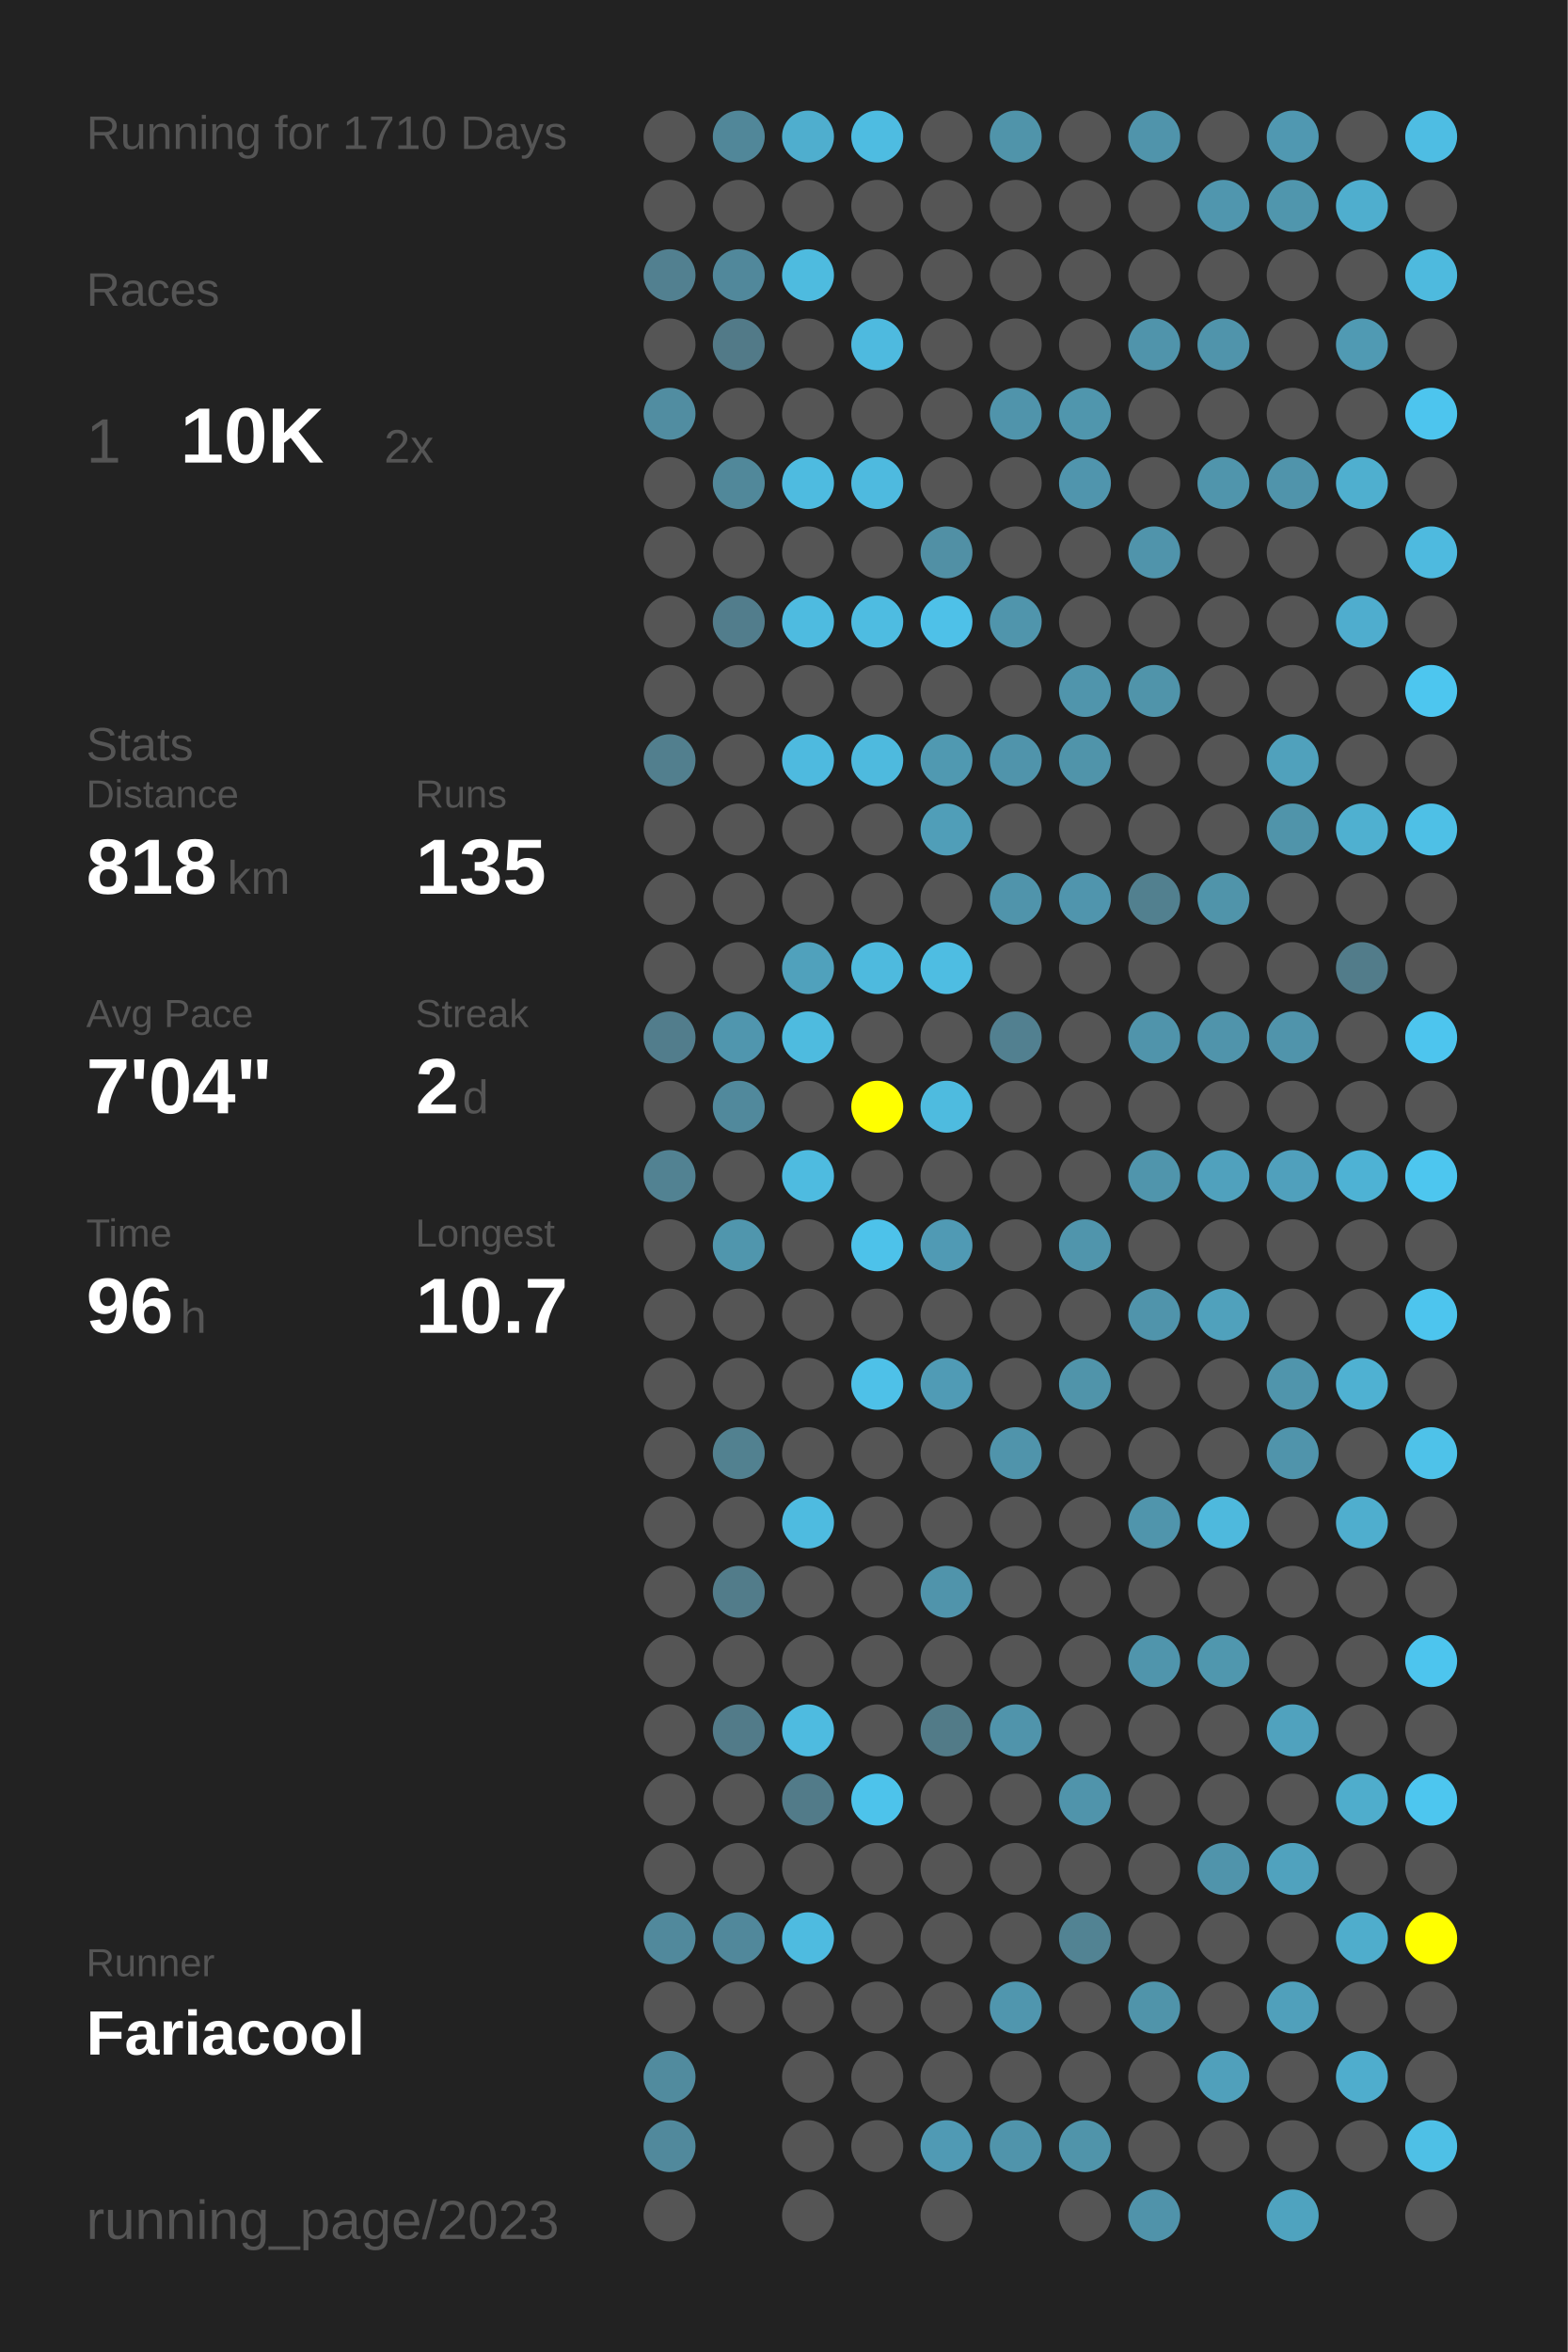
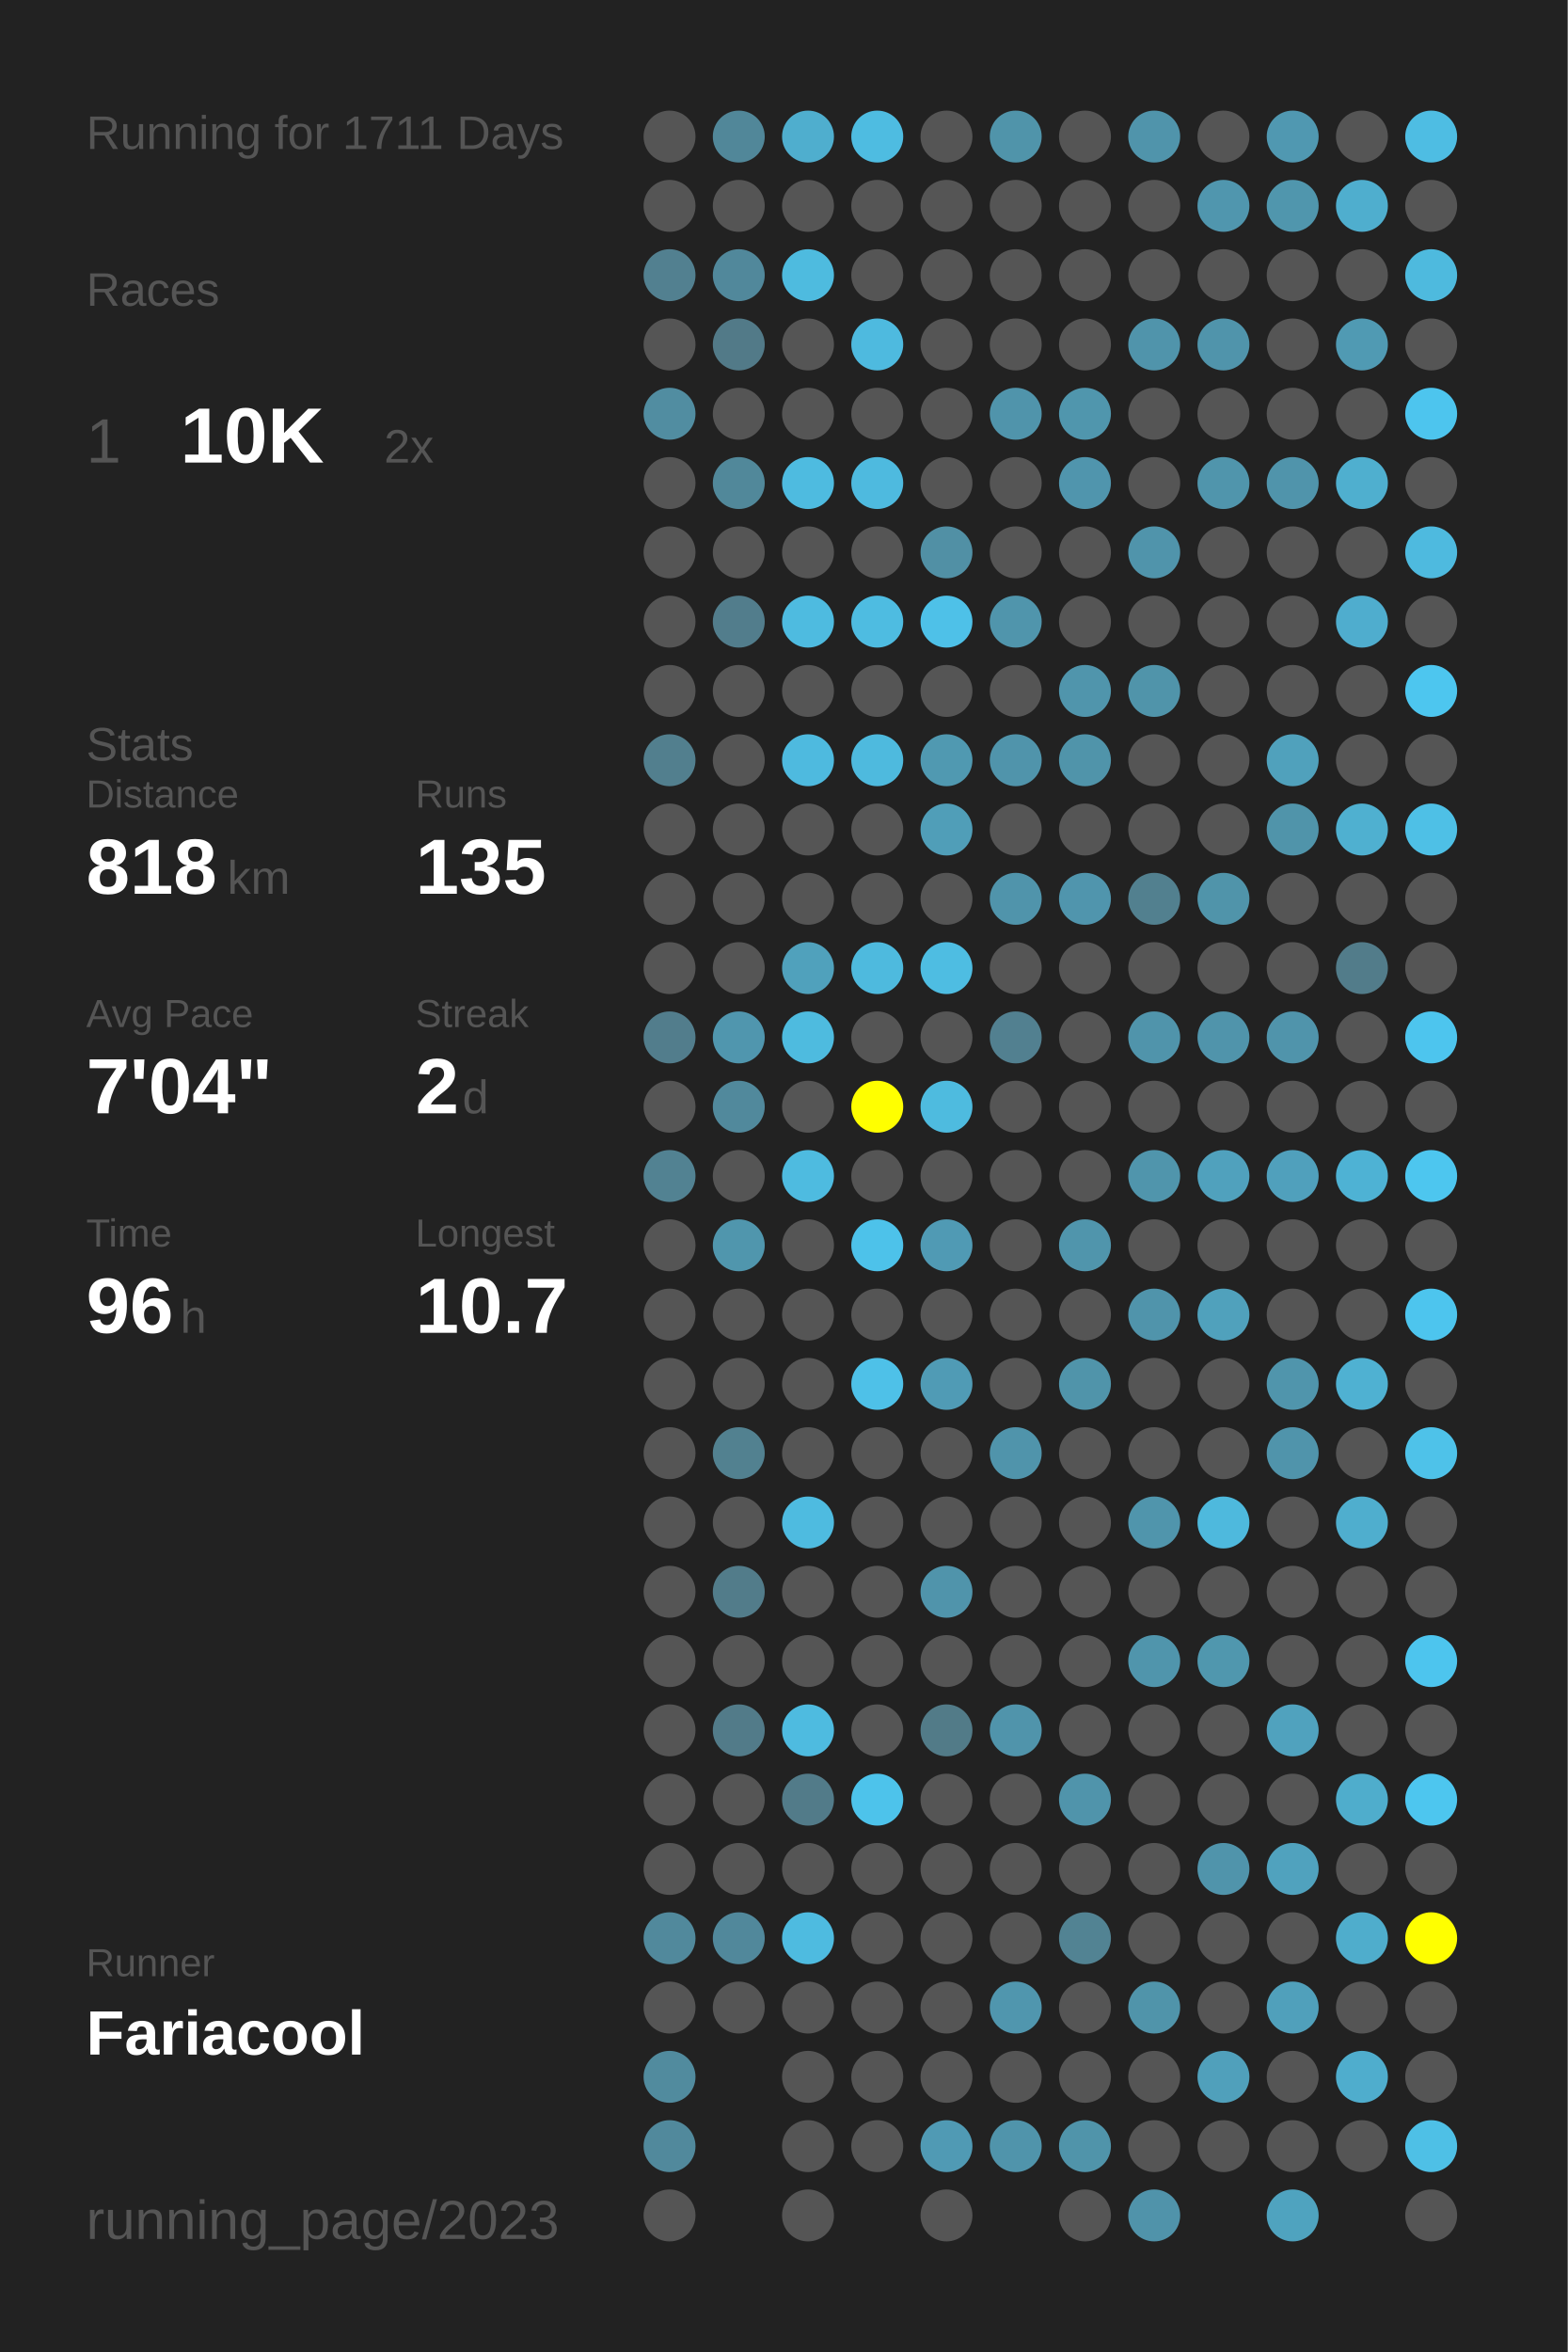
<svg xmlns="http://www.w3.org/2000/svg" baseProfile="full" height="300mm" version="1.1" viewBox="0,0,200,300" width="200mm">
  <defs />
  <rect fill="#222222" height="300" width="200" x="0" y="0" />
-   <text fill="#555555" style="font-size:6px; font-family:Arial;" x="11" y="19">Running for 1710 Days</text>
+   <text fill="#555555" style="font-size:6px; font-family:Arial;" x="11" y="19">Running for 1711 Days</text>
  <text fill="#555555" style="font-size:6px; font-family:Arial;" x="11" y="39">Races</text>
  <text fill="#555555" style="font-size:8px; font-family:Arial;" x="11" y="59">1</text>
  <text fill="#FFFFFF" style="font-size:10px; font-family:Arial; font-weight:bold;" x="23" y="59">10K</text>
  <text fill="#555555" style="font-size:6px; font-family:Arial;" x="49" y="59">2x</text>
  <text fill="#555555" style="font-size:6px; font-family:Arial;" x="11" y="97">Stats</text>
  <text fill="#555555" style="font-size:5px; font-family:Arial;" x="11" y="103">Distance</text>
  <text fill="#FFFFFF" style="font-size:10px; font-family:Arial; font-weight:bold;" x="11" y="114">818</text>
  <text fill="#555555" style="font-size:6px; font-family:Arial;" x="29" y="114">km</text>
  <text fill="#555555" style="font-size:5px; font-family:Arial;" x="53" y="103">Runs</text>
  <text fill="#FFFFFF" style="font-size:10px; font-family:Arial; font-weight:bold;" x="53" y="114">135</text>
  <text fill="#555555" style="font-size:5px; font-family:Arial;" x="11" y="131">Avg Pace</text>
  <text fill="#FFFFFF" style="font-size:10px; font-family:Arial; font-weight:bold;" x="11" y="142">7'04"</text>
  <text fill="#555555" style="font-size:5px; font-family:Arial;" x="53" y="131">Streak</text>
  <text fill="#FFFFFF" style="font-size:10px; font-family:Arial; font-weight:bold;" x="53" y="142">2</text>
  <text fill="#555555" style="font-size:6px; font-family:Arial;" x="59" y="142">d</text>
  <text fill="#555555" style="font-size:5px; font-family:Arial;" x="11" y="159">Time</text>
  <text fill="#FFFFFF" style="font-size:10px; font-family:Arial; font-weight:bold;" x="11" y="170">96</text>
  <text fill="#555555" style="font-size:6px; font-family:Arial;" x="23" y="170">h</text>
  <text fill="#555555" style="font-size:5px; font-family:Arial;" x="53" y="159">Longest</text>
  <text fill="#FFFFFF" style="font-size:10px; font-family:Arial; font-weight:bold;" x="53" y="170">10.7</text>
  <text fill="#555555" style="font-size:5px; font-family:Arial;" x="11" y="252.065">Runner</text>
  <text fill="#FFFFFF" style="font-size:8px; font-family:Arial; font-weight:bold;" x="11" y="262.065">Fariacool</text>
  <text fill="#555555" style="font-size:7px; font-family:Arial;" x="11" y="285.581">running_page/2023</text>
  <circle cx="85.417" cy="17.419" fill="#555555" r="3.312" />
  <circle cx="85.417" cy="26.258" fill="#555555" r="3.312" />
  <circle cx="85.417" cy="35.097" fill="#528090" r="3.312" />
  <circle cx="85.417" cy="43.935" fill="#555555" r="3.312" />
  <circle cx="85.417" cy="52.774" fill="#518da1" r="3.312" />
  <circle cx="85.417" cy="61.613" fill="#555555" r="3.312" />
  <circle cx="85.417" cy="70.452" fill="#555555" r="3.312" />
  <circle cx="85.417" cy="79.29" fill="#555555" r="3.312" />
  <circle cx="85.417" cy="88.129" fill="#555555" r="3.312" />
  <circle cx="85.417" cy="96.968" fill="#527f8e" r="3.312" />
  <circle cx="85.417" cy="105.806" fill="#555555" r="3.312" />
  <circle cx="85.417" cy="114.645" fill="#555555" r="3.312" />
  <circle cx="85.417" cy="123.484" fill="#555555" r="3.312" />
  <circle cx="85.417" cy="132.323" fill="#527d8c" r="3.312" />
  <circle cx="85.417" cy="141.161" fill="#555555" r="3.312" />
  <circle cx="85.417" cy="150" fill="#528292" r="3.312" />
  <circle cx="85.417" cy="158.839" fill="#555555" r="3.312" />
  <circle cx="85.417" cy="167.677" fill="#555555" r="3.312" />
  <circle cx="85.417" cy="176.516" fill="#555555" r="3.312" />
  <circle cx="85.417" cy="185.355" fill="#555555" r="3.312" />
  <circle cx="85.417" cy="194.194" fill="#555555" r="3.312" />
  <circle cx="85.417" cy="203.032" fill="#555555" r="3.312" />
  <circle cx="85.417" cy="211.871" fill="#555555" r="3.312" />
  <circle cx="85.417" cy="220.71" fill="#555555" r="3.312" />
  <circle cx="85.417" cy="229.548" fill="#555555" r="3.312" />
  <circle cx="85.417" cy="238.387" fill="#555555" r="3.312" />
  <circle cx="85.417" cy="247.226" fill="#51899c" r="3.312" />
  <circle cx="85.417" cy="256.065" fill="#555555" r="3.312" />
  <circle cx="85.417" cy="264.903" fill="#518b9e" r="3.312" />
  <circle cx="85.417" cy="273.742" fill="#51899c" r="3.312" />
  <circle cx="85.417" cy="282.581" fill="#555555" r="3.312" />
  <circle cx="94.25" cy="17.419" fill="#518799" r="3.312" />
  <circle cx="94.25" cy="26.258" fill="#555555" r="3.312" />
  <circle cx="94.25" cy="35.097" fill="#51889b" r="3.312" />
  <circle cx="94.25" cy="43.935" fill="#527a88" r="3.312" />
  <circle cx="94.25" cy="52.774" fill="#555555" r="3.312" />
  <circle cx="94.25" cy="61.613" fill="#51889a" r="3.312" />
  <circle cx="94.25" cy="70.452" fill="#555555" r="3.312" />
  <circle cx="94.25" cy="79.29" fill="#527d8c" r="3.312" />
  <circle cx="94.25" cy="88.129" fill="#555555" r="3.312" />
  <circle cx="94.25" cy="96.968" fill="#555555" r="3.312" />
  <circle cx="94.25" cy="105.806" fill="#555555" r="3.312" />
  <circle cx="94.25" cy="114.645" fill="#555555" r="3.312" />
  <circle cx="94.25" cy="123.484" fill="#555555" r="3.312" />
  <circle cx="94.25" cy="132.323" fill="#5096ae" r="3.312" />
  <circle cx="94.25" cy="141.161" fill="#51899c" r="3.312" />
  <circle cx="94.25" cy="150" fill="#555555" r="3.312" />
  <circle cx="94.25" cy="158.839" fill="#5096ad" r="3.312" />
  <circle cx="94.25" cy="167.677" fill="#555555" r="3.312" />
  <circle cx="94.25" cy="176.516" fill="#555555" r="3.312" />
  <circle cx="94.25" cy="185.355" fill="#528190" r="3.312" />
  <circle cx="94.25" cy="194.194" fill="#555555" r="3.312" />
  <circle cx="94.25" cy="203.032" fill="#527c8a" r="3.312" />
  <circle cx="94.25" cy="211.871" fill="#555555" r="3.312" />
  <circle cx="94.25" cy="220.71" fill="#527b89" r="3.312" />
  <circle cx="94.25" cy="229.548" fill="#555555" r="3.312" />
  <circle cx="94.25" cy="238.387" fill="#555555" r="3.312" />
  <circle cx="94.25" cy="247.226" fill="#51889b" r="3.312" />
  <circle cx="94.25" cy="256.065" fill="#555555" r="3.312" />
  <circle cx="103.083" cy="17.419" fill="#4faece" r="3.312" />
  <circle cx="103.083" cy="26.258" fill="#555555" r="3.312" />
  <circle cx="103.083" cy="35.097" fill="#4ebbdf" r="3.312" />
  <circle cx="103.083" cy="43.935" fill="#555555" r="3.312" />
  <circle cx="103.083" cy="52.774" fill="#555555" r="3.312" />
  <circle cx="103.083" cy="61.613" fill="#4ebbe0" r="3.312" />
  <circle cx="103.083" cy="70.452" fill="#555555" r="3.312" />
  <circle cx="103.083" cy="79.29" fill="#4ebbe0" r="3.312" />
  <circle cx="103.083" cy="88.129" fill="#555555" r="3.312" />
  <circle cx="103.083" cy="96.968" fill="#4ebadf" r="3.312" />
  <circle cx="103.083" cy="105.806" fill="#555555" r="3.312" />
  <circle cx="103.083" cy="114.645" fill="#555555" r="3.312" />
  <circle cx="103.083" cy="123.484" fill="#50a1bc" r="3.312" />
  <circle cx="103.083" cy="132.323" fill="#4ebbdf" r="3.312" />
  <circle cx="103.083" cy="141.161" fill="#555555" r="3.312" />
  <circle cx="103.083" cy="150" fill="#4ebbe0" r="3.312" />
  <circle cx="103.083" cy="158.839" fill="#555555" r="3.312" />
  <circle cx="103.083" cy="167.677" fill="#555555" r="3.312" />
  <circle cx="103.083" cy="176.516" fill="#555555" r="3.312" />
  <circle cx="103.083" cy="185.355" fill="#555555" r="3.312" />
  <circle cx="103.083" cy="194.194" fill="#4ebbe0" r="3.312" />
  <circle cx="103.083" cy="203.032" fill="#555555" r="3.312" />
  <circle cx="103.083" cy="211.871" fill="#555555" r="3.312" />
  <circle cx="103.083" cy="220.71" fill="#4ebbe0" r="3.312" />
  <circle cx="103.083" cy="229.548" fill="#527b89" r="3.312" />
  <circle cx="103.083" cy="238.387" fill="#555555" r="3.312" />
  <circle cx="103.083" cy="247.226" fill="#4ebbe0" r="3.312" />
  <circle cx="103.083" cy="256.065" fill="#555555" r="3.312" />
  <circle cx="103.083" cy="264.903" fill="#555555" r="3.312" />
  <circle cx="103.083" cy="273.742" fill="#555555" r="3.312" />
  <circle cx="103.083" cy="282.581" fill="#555555" r="3.312" />
  <circle cx="111.917" cy="17.419" fill="#4ebce1" r="3.312" />
  <circle cx="111.917" cy="26.258" fill="#555555" r="3.312" />
  <circle cx="111.917" cy="35.097" fill="#555555" r="3.312" />
  <circle cx="111.917" cy="43.935" fill="#4ebadf" r="3.312" />
  <circle cx="111.917" cy="52.774" fill="#555555" r="3.312" />
  <circle cx="111.917" cy="61.613" fill="#4ebadf" r="3.312" />
  <circle cx="111.917" cy="70.452" fill="#555555" r="3.312" />
  <circle cx="111.917" cy="79.29" fill="#4ebce1" r="3.312" />
  <circle cx="111.917" cy="88.129" fill="#555555" r="3.312" />
  <circle cx="111.917" cy="96.968" fill="#4ebade" r="3.312" />
  <circle cx="111.917" cy="105.806" fill="#555555" r="3.312" />
  <circle cx="111.917" cy="114.645" fill="#555555" r="3.312" />
  <circle cx="111.917" cy="123.484" fill="#4ebade" r="3.312" />
  <circle cx="111.917" cy="132.323" fill="#555555" r="3.312" />
  <circle cx="111.917" cy="141.161" fill="#FFFF00" r="3.312" />
  <circle cx="111.917" cy="150" fill="#555555" r="3.312" />
  <circle cx="111.917" cy="158.839" fill="#4dc2ea" r="3.312" />
  <circle cx="111.917" cy="167.677" fill="#555555" r="3.312" />
  <circle cx="111.917" cy="176.516" fill="#4ec1e8" r="3.312" />
  <circle cx="111.917" cy="185.355" fill="#555555" r="3.312" />
  <circle cx="111.917" cy="194.194" fill="#555555" r="3.312" />
  <circle cx="111.917" cy="203.032" fill="#555555" r="3.312" />
  <circle cx="111.917" cy="211.871" fill="#555555" r="3.312" />
  <circle cx="111.917" cy="220.71" fill="#555555" r="3.312" />
  <circle cx="111.917" cy="229.548" fill="#4dc3eb" r="3.312" />
  <circle cx="111.917" cy="238.387" fill="#555555" r="3.312" />
  <circle cx="111.917" cy="247.226" fill="#555555" r="3.312" />
  <circle cx="111.917" cy="256.065" fill="#555555" r="3.312" />
  <circle cx="111.917" cy="264.903" fill="#555555" r="3.312" />
  <circle cx="111.917" cy="273.742" fill="#555555" r="3.312" />
  <circle cx="120.75" cy="17.419" fill="#555555" r="3.312" />
  <circle cx="120.75" cy="26.258" fill="#555555" r="3.312" />
  <circle cx="120.75" cy="35.097" fill="#555555" r="3.312" />
  <circle cx="120.75" cy="43.935" fill="#555555" r="3.312" />
  <circle cx="120.75" cy="52.774" fill="#555555" r="3.312" />
  <circle cx="120.75" cy="61.613" fill="#555555" r="3.312" />
  <circle cx="120.75" cy="70.452" fill="#5190a5" r="3.312" />
  <circle cx="120.75" cy="79.29" fill="#4ec1e8" r="3.312" />
  <circle cx="120.75" cy="88.129" fill="#555555" r="3.312" />
  <circle cx="120.75" cy="96.968" fill="#5099b1" r="3.312" />
  <circle cx="120.75" cy="105.806" fill="#509eb8" r="3.312" />
  <circle cx="120.75" cy="114.645" fill="#555555" r="3.312" />
  <circle cx="120.75" cy="123.484" fill="#4ebde2" r="3.312" />
  <circle cx="120.75" cy="132.323" fill="#555555" r="3.312" />
  <circle cx="120.75" cy="141.161" fill="#4ebbdf" r="3.312" />
  <circle cx="120.75" cy="150" fill="#555555" r="3.312" />
  <circle cx="120.75" cy="158.839" fill="#509ab4" r="3.312" />
  <circle cx="120.75" cy="167.677" fill="#555555" r="3.312" />
  <circle cx="120.75" cy="176.516" fill="#509bb5" r="3.312" />
  <circle cx="120.75" cy="185.355" fill="#555555" r="3.312" />
  <circle cx="120.75" cy="194.194" fill="#555555" r="3.312" />
  <circle cx="120.75" cy="203.032" fill="#5094ab" r="3.312" />
  <circle cx="120.75" cy="211.871" fill="#555555" r="3.312" />
  <circle cx="120.75" cy="220.71" fill="#527b88" r="3.312" />
  <circle cx="120.75" cy="229.548" fill="#555555" r="3.312" />
  <circle cx="120.75" cy="238.387" fill="#555555" r="3.312" />
  <circle cx="120.75" cy="247.226" fill="#555555" r="3.312" />
  <circle cx="120.75" cy="256.065" fill="#555555" r="3.312" />
  <circle cx="120.75" cy="264.903" fill="#555555" r="3.312" />
  <circle cx="120.75" cy="273.742" fill="#509ab4" r="3.312" />
  <circle cx="120.75" cy="282.581" fill="#555555" r="3.312" />
  <circle cx="129.583" cy="17.419" fill="#5094aa" r="3.312" />
  <circle cx="129.583" cy="26.258" fill="#555555" r="3.312" />
  <circle cx="129.583" cy="35.097" fill="#555555" r="3.312" />
  <circle cx="129.583" cy="43.935" fill="#555555" r="3.312" />
  <circle cx="129.583" cy="52.774" fill="#5094ab" r="3.312" />
  <circle cx="129.583" cy="61.613" fill="#555555" r="3.312" />
  <circle cx="129.583" cy="70.452" fill="#555555" r="3.312" />
  <circle cx="129.583" cy="79.29" fill="#5095ac" r="3.312" />
  <circle cx="129.583" cy="88.129" fill="#555555" r="3.312" />
  <circle cx="129.583" cy="96.968" fill="#5094ab" r="3.312" />
  <circle cx="129.583" cy="105.806" fill="#555555" r="3.312" />
  <circle cx="129.583" cy="114.645" fill="#5094ab" r="3.312" />
  <circle cx="129.583" cy="123.484" fill="#555555" r="3.312" />
  <circle cx="129.583" cy="132.323" fill="#528090" r="3.312" />
  <circle cx="129.583" cy="141.161" fill="#555555" r="3.312" />
  <circle cx="129.583" cy="150" fill="#555555" r="3.312" />
  <circle cx="129.583" cy="158.839" fill="#555555" r="3.312" />
  <circle cx="129.583" cy="167.677" fill="#555555" r="3.312" />
  <circle cx="129.583" cy="176.516" fill="#555555" r="3.312" />
  <circle cx="129.583" cy="185.355" fill="#5094ab" r="3.312" />
  <circle cx="129.583" cy="194.194" fill="#555555" r="3.312" />
  <circle cx="129.583" cy="203.032" fill="#555555" r="3.312" />
  <circle cx="129.583" cy="211.871" fill="#555555" r="3.312" />
  <circle cx="129.583" cy="220.71" fill="#5094ab" r="3.312" />
  <circle cx="129.583" cy="229.548" fill="#555555" r="3.312" />
  <circle cx="129.583" cy="238.387" fill="#555555" r="3.312" />
  <circle cx="129.583" cy="247.226" fill="#555555" r="3.312" />
  <circle cx="129.583" cy="256.065" fill="#5096ae" r="3.312" />
  <circle cx="129.583" cy="264.903" fill="#555555" r="3.312" />
  <circle cx="129.583" cy="273.742" fill="#5094ab" r="3.312" />
  <circle cx="138.417" cy="17.419" fill="#555555" r="3.312" />
  <circle cx="138.417" cy="26.258" fill="#555555" r="3.312" />
  <circle cx="138.417" cy="35.097" fill="#555555" r="3.312" />
  <circle cx="138.417" cy="43.935" fill="#555555" r="3.312" />
  <circle cx="138.417" cy="52.774" fill="#5096ad" r="3.312" />
  <circle cx="138.417" cy="61.613" fill="#5095ad" r="3.312" />
  <circle cx="138.417" cy="70.452" fill="#555555" r="3.312" />
  <circle cx="138.417" cy="79.29" fill="#555555" r="3.312" />
  <circle cx="138.417" cy="88.129" fill="#5095ac" r="3.312" />
  <circle cx="138.417" cy="96.968" fill="#5094aa" r="3.312" />
  <circle cx="138.417" cy="105.806" fill="#555555" r="3.312" />
  <circle cx="138.417" cy="114.645" fill="#5095ad" r="3.312" />
  <circle cx="138.417" cy="123.484" fill="#555555" r="3.312" />
  <circle cx="138.417" cy="132.323" fill="#555555" r="3.312" />
  <circle cx="138.417" cy="141.161" fill="#555555" r="3.312" />
  <circle cx="138.417" cy="150" fill="#555555" r="3.312" />
  <circle cx="138.417" cy="158.839" fill="#5095ac" r="3.312" />
  <circle cx="138.417" cy="167.677" fill="#555555" r="3.312" />
  <circle cx="138.417" cy="176.516" fill="#5094aa" r="3.312" />
  <circle cx="138.417" cy="185.355" fill="#555555" r="3.312" />
  <circle cx="138.417" cy="194.194" fill="#555555" r="3.312" />
  <circle cx="138.417" cy="203.032" fill="#555555" r="3.312" />
  <circle cx="138.417" cy="211.871" fill="#555555" r="3.312" />
  <circle cx="138.417" cy="220.71" fill="#555555" r="3.312" />
  <circle cx="138.417" cy="229.548" fill="#5094ab" r="3.312" />
  <circle cx="138.417" cy="238.387" fill="#555555" r="3.312" />
  <circle cx="138.417" cy="247.226" fill="#528393" r="3.312" />
  <circle cx="138.417" cy="256.065" fill="#555555" r="3.312" />
  <circle cx="138.417" cy="264.903" fill="#555555" r="3.312" />
  <circle cx="138.417" cy="273.742" fill="#5094aa" r="3.312" />
  <circle cx="138.417" cy="282.581" fill="#555555" r="3.312" />
  <circle cx="147.25" cy="17.419" fill="#5094ab" r="3.312" />
  <circle cx="147.25" cy="26.258" fill="#555555" r="3.312" />
  <circle cx="147.25" cy="35.097" fill="#555555" r="3.312" />
  <circle cx="147.25" cy="43.935" fill="#5094ab" r="3.312" />
  <circle cx="147.25" cy="52.774" fill="#555555" r="3.312" />
  <circle cx="147.25" cy="61.613" fill="#555555" r="3.312" />
  <circle cx="147.25" cy="70.452" fill="#5094ab" r="3.312" />
  <circle cx="147.25" cy="79.29" fill="#555555" r="3.312" />
  <circle cx="147.25" cy="88.129" fill="#5094aa" r="3.312" />
  <circle cx="147.25" cy="96.968" fill="#555555" r="3.312" />
  <circle cx="147.25" cy="105.806" fill="#555555" r="3.312" />
  <circle cx="147.25" cy="114.645" fill="#52808f" r="3.312" />
  <circle cx="147.25" cy="123.484" fill="#555555" r="3.312" />
  <circle cx="147.25" cy="132.323" fill="#5094ab" r="3.312" />
  <circle cx="147.25" cy="141.161" fill="#555555" r="3.312" />
  <circle cx="147.25" cy="150" fill="#5095ac" r="3.312" />
  <circle cx="147.25" cy="158.839" fill="#555555" r="3.312" />
  <circle cx="147.25" cy="167.677" fill="#5094ab" r="3.312" />
  <circle cx="147.25" cy="176.516" fill="#555555" r="3.312" />
  <circle cx="147.25" cy="185.355" fill="#555555" r="3.312" />
  <circle cx="147.25" cy="194.194" fill="#5095ac" r="3.312" />
  <circle cx="147.25" cy="203.032" fill="#555555" r="3.312" />
  <circle cx="147.25" cy="211.871" fill="#5095ac" r="3.312" />
  <circle cx="147.25" cy="220.71" fill="#555555" r="3.312" />
  <circle cx="147.25" cy="229.548" fill="#555555" r="3.312" />
  <circle cx="147.25" cy="238.387" fill="#555555" r="3.312" />
  <circle cx="147.25" cy="247.226" fill="#555555" r="3.312" />
  <circle cx="147.25" cy="256.065" fill="#5094aa" r="3.312" />
  <circle cx="147.25" cy="264.903" fill="#555555" r="3.312" />
  <circle cx="147.25" cy="273.742" fill="#555555" r="3.312" />
  <circle cx="147.25" cy="282.581" fill="#5093aa" r="3.312" />
  <circle cx="156.083" cy="17.419" fill="#555555" r="3.312" />
  <circle cx="156.083" cy="26.258" fill="#5096ae" r="3.312" />
  <circle cx="156.083" cy="35.097" fill="#555555" r="3.312" />
  <circle cx="156.083" cy="43.935" fill="#5094ab" r="3.312" />
  <circle cx="156.083" cy="52.774" fill="#555555" r="3.312" />
  <circle cx="156.083" cy="61.613" fill="#5095ac" r="3.312" />
  <circle cx="156.083" cy="70.452" fill="#555555" r="3.312" />
  <circle cx="156.083" cy="79.29" fill="#555555" r="3.312" />
  <circle cx="156.083" cy="88.129" fill="#555555" r="3.312" />
  <circle cx="156.083" cy="96.968" fill="#555555" r="3.312" />
  <circle cx="156.083" cy="105.806" fill="#555555" r="3.312" />
  <circle cx="156.083" cy="114.645" fill="#5094aa" r="3.312" />
  <circle cx="156.083" cy="123.484" fill="#555555" r="3.312" />
  <circle cx="156.083" cy="132.323" fill="#5094ab" r="3.312" />
  <circle cx="156.083" cy="141.161" fill="#555555" r="3.312" />
  <circle cx="156.083" cy="150" fill="#50a1bd" r="3.312" />
  <circle cx="156.083" cy="158.839" fill="#555555" r="3.312" />
  <circle cx="156.083" cy="167.677" fill="#50a1bc" r="3.312" />
  <circle cx="156.083" cy="176.516" fill="#555555" r="3.312" />
  <circle cx="156.083" cy="185.355" fill="#555555" r="3.312" />
  <circle cx="156.083" cy="194.194" fill="#4eb9dd" r="3.312" />
  <circle cx="156.083" cy="203.032" fill="#555555" r="3.312" />
  <circle cx="156.083" cy="211.871" fill="#5097ae" r="3.312" />
  <circle cx="156.083" cy="220.71" fill="#555555" r="3.312" />
  <circle cx="156.083" cy="229.548" fill="#555555" r="3.312" />
  <circle cx="156.083" cy="238.387" fill="#5094ab" r="3.312" />
  <circle cx="156.083" cy="247.226" fill="#555555" r="3.312" />
  <circle cx="156.083" cy="256.065" fill="#555555" r="3.312" />
  <circle cx="156.083" cy="264.903" fill="#50a0bb" r="3.312" />
  <circle cx="156.083" cy="273.742" fill="#555555" r="3.312" />
  <circle cx="164.917" cy="17.419" fill="#5098b1" r="3.312" />
  <circle cx="164.917" cy="26.258" fill="#5096ad" r="3.312" />
  <circle cx="164.917" cy="35.097" fill="#555555" r="3.312" />
  <circle cx="164.917" cy="43.935" fill="#555555" r="3.312" />
  <circle cx="164.917" cy="52.774" fill="#555555" r="3.312" />
  <circle cx="164.917" cy="61.613" fill="#5094ab" r="3.312" />
  <circle cx="164.917" cy="70.452" fill="#555555" r="3.312" />
  <circle cx="164.917" cy="79.29" fill="#555555" r="3.312" />
  <circle cx="164.917" cy="88.129" fill="#555555" r="3.312" />
  <circle cx="164.917" cy="96.968" fill="#50a1bc" r="3.312" />
  <circle cx="164.917" cy="105.806" fill="#5094aa" r="3.312" />
  <circle cx="164.917" cy="114.645" fill="#555555" r="3.312" />
  <circle cx="164.917" cy="123.484" fill="#555555" r="3.312" />
  <circle cx="164.917" cy="132.323" fill="#5094ab" r="3.312" />
  <circle cx="164.917" cy="141.161" fill="#555555" r="3.312" />
  <circle cx="164.917" cy="150" fill="#50a0bc" r="3.312" />
  <circle cx="164.917" cy="158.839" fill="#555555" r="3.312" />
  <circle cx="164.917" cy="167.677" fill="#555555" r="3.312" />
  <circle cx="164.917" cy="176.516" fill="#5095ac" r="3.312" />
  <circle cx="164.917" cy="185.355" fill="#5094ab" r="3.312" />
  <circle cx="164.917" cy="194.194" fill="#555555" r="3.312" />
  <circle cx="164.917" cy="203.032" fill="#555555" r="3.312" />
  <circle cx="164.917" cy="211.871" fill="#555555" r="3.312" />
  <circle cx="164.917" cy="220.71" fill="#50a2be" r="3.312" />
  <circle cx="164.917" cy="229.548" fill="#555555" r="3.312" />
  <circle cx="164.917" cy="238.387" fill="#50a2be" r="3.312" />
  <circle cx="164.917" cy="247.226" fill="#555555" r="3.312" />
  <circle cx="164.917" cy="256.065" fill="#50a0bb" r="3.312" />
  <circle cx="164.917" cy="264.903" fill="#555555" r="3.312" />
  <circle cx="164.917" cy="273.742" fill="#555555" r="3.312" />
  <circle cx="164.917" cy="282.581" fill="#4fa3bf" r="3.312" />
  <circle cx="173.75" cy="17.419" fill="#555555" r="3.312" />
  <circle cx="173.75" cy="26.258" fill="#4faece" r="3.312" />
  <circle cx="173.75" cy="35.097" fill="#555555" r="3.312" />
  <circle cx="173.75" cy="43.935" fill="#509ab3" r="3.312" />
  <circle cx="173.75" cy="52.774" fill="#555555" r="3.312" />
  <circle cx="173.75" cy="61.613" fill="#4fafcf" r="3.312" />
  <circle cx="173.75" cy="70.452" fill="#555555" r="3.312" />
  <circle cx="173.75" cy="79.29" fill="#4fadce" r="3.312" />
  <circle cx="173.75" cy="88.129" fill="#555555" r="3.312" />
  <circle cx="173.75" cy="96.968" fill="#555555" r="3.312" />
  <circle cx="173.75" cy="105.806" fill="#4fb0d0" r="3.312" />
  <circle cx="173.75" cy="114.645" fill="#555555" r="3.312" />
  <circle cx="173.75" cy="123.484" fill="#527c8a" r="3.312" />
  <circle cx="173.75" cy="132.323" fill="#555555" r="3.312" />
  <circle cx="173.75" cy="141.161" fill="#555555" r="3.312" />
  <circle cx="173.75" cy="150" fill="#4eb2d4" r="3.312" />
  <circle cx="173.75" cy="158.839" fill="#555555" r="3.312" />
  <circle cx="173.75" cy="167.677" fill="#555555" r="3.312" />
  <circle cx="173.75" cy="176.516" fill="#4fb1d2" r="3.312" />
  <circle cx="173.75" cy="185.355" fill="#555555" r="3.312" />
  <circle cx="173.75" cy="194.194" fill="#4faece" r="3.312" />
  <circle cx="173.75" cy="203.032" fill="#555555" r="3.312" />
  <circle cx="173.75" cy="211.871" fill="#555555" r="3.312" />
  <circle cx="173.75" cy="220.71" fill="#555555" r="3.312" />
  <circle cx="173.75" cy="229.548" fill="#4fadcc" r="3.312" />
  <circle cx="173.75" cy="238.387" fill="#555555" r="3.312" />
  <circle cx="173.75" cy="247.226" fill="#4fadcc" r="3.312" />
  <circle cx="173.75" cy="256.065" fill="#555555" r="3.312" />
  <circle cx="173.75" cy="264.903" fill="#4fadcd" r="3.312" />
  <circle cx="173.75" cy="273.742" fill="#555555" r="3.312" />
  <circle cx="182.583" cy="17.419" fill="#4ebde3" r="3.312" />
  <circle cx="182.583" cy="26.258" fill="#555555" r="3.312" />
  <circle cx="182.583" cy="35.097" fill="#4ebade" r="3.312" />
  <circle cx="182.583" cy="43.935" fill="#555555" r="3.312" />
  <circle cx="182.583" cy="52.774" fill="#4dc5ee" r="3.312" />
  <circle cx="182.583" cy="61.613" fill="#555555" r="3.312" />
  <circle cx="182.583" cy="70.452" fill="#4ebadf" r="3.312" />
  <circle cx="182.583" cy="79.29" fill="#555555" r="3.312" />
  <circle cx="182.583" cy="88.129" fill="#4dc6ef" r="3.312" />
  <circle cx="182.583" cy="96.968" fill="#555555" r="3.312" />
  <circle cx="182.583" cy="105.806" fill="#4ec0e6" r="3.312" />
  <circle cx="182.583" cy="114.645" fill="#555555" r="3.312" />
  <circle cx="182.583" cy="123.484" fill="#555555" r="3.312" />
  <circle cx="182.583" cy="132.323" fill="#4dc5ee" r="3.312" />
  <circle cx="182.583" cy="141.161" fill="#555555" r="3.312" />
  <circle cx="182.583" cy="150" fill="#4dc6ef" r="3.312" />
  <circle cx="182.583" cy="158.839" fill="#555555" r="3.312" />
  <circle cx="182.583" cy="167.677" fill="#4dc5ee" r="3.312" />
  <circle cx="182.583" cy="176.516" fill="#555555" r="3.312" />
  <circle cx="182.583" cy="185.355" fill="#4ec2e9" r="3.312" />
  <circle cx="182.583" cy="194.194" fill="#555555" r="3.312" />
  <circle cx="182.583" cy="203.032" fill="#555555" r="3.312" />
  <circle cx="182.583" cy="211.871" fill="#4dc5ee" r="3.312" />
  <circle cx="182.583" cy="220.71" fill="#555555" r="3.312" />
  <circle cx="182.583" cy="229.548" fill="#4dc6ef" r="3.312" />
  <circle cx="182.583" cy="238.387" fill="#555555" r="3.312" />
  <circle cx="182.583" cy="247.226" fill="#FFFF00" r="3.312" />
  <circle cx="182.583" cy="256.065" fill="#555555" r="3.312" />
  <circle cx="182.583" cy="264.903" fill="#555555" r="3.312" />
  <circle cx="182.583" cy="273.742" fill="#4ec0e6" r="3.312" />
  <circle cx="182.583" cy="282.581" fill="#555555" r="3.312" />
</svg>
